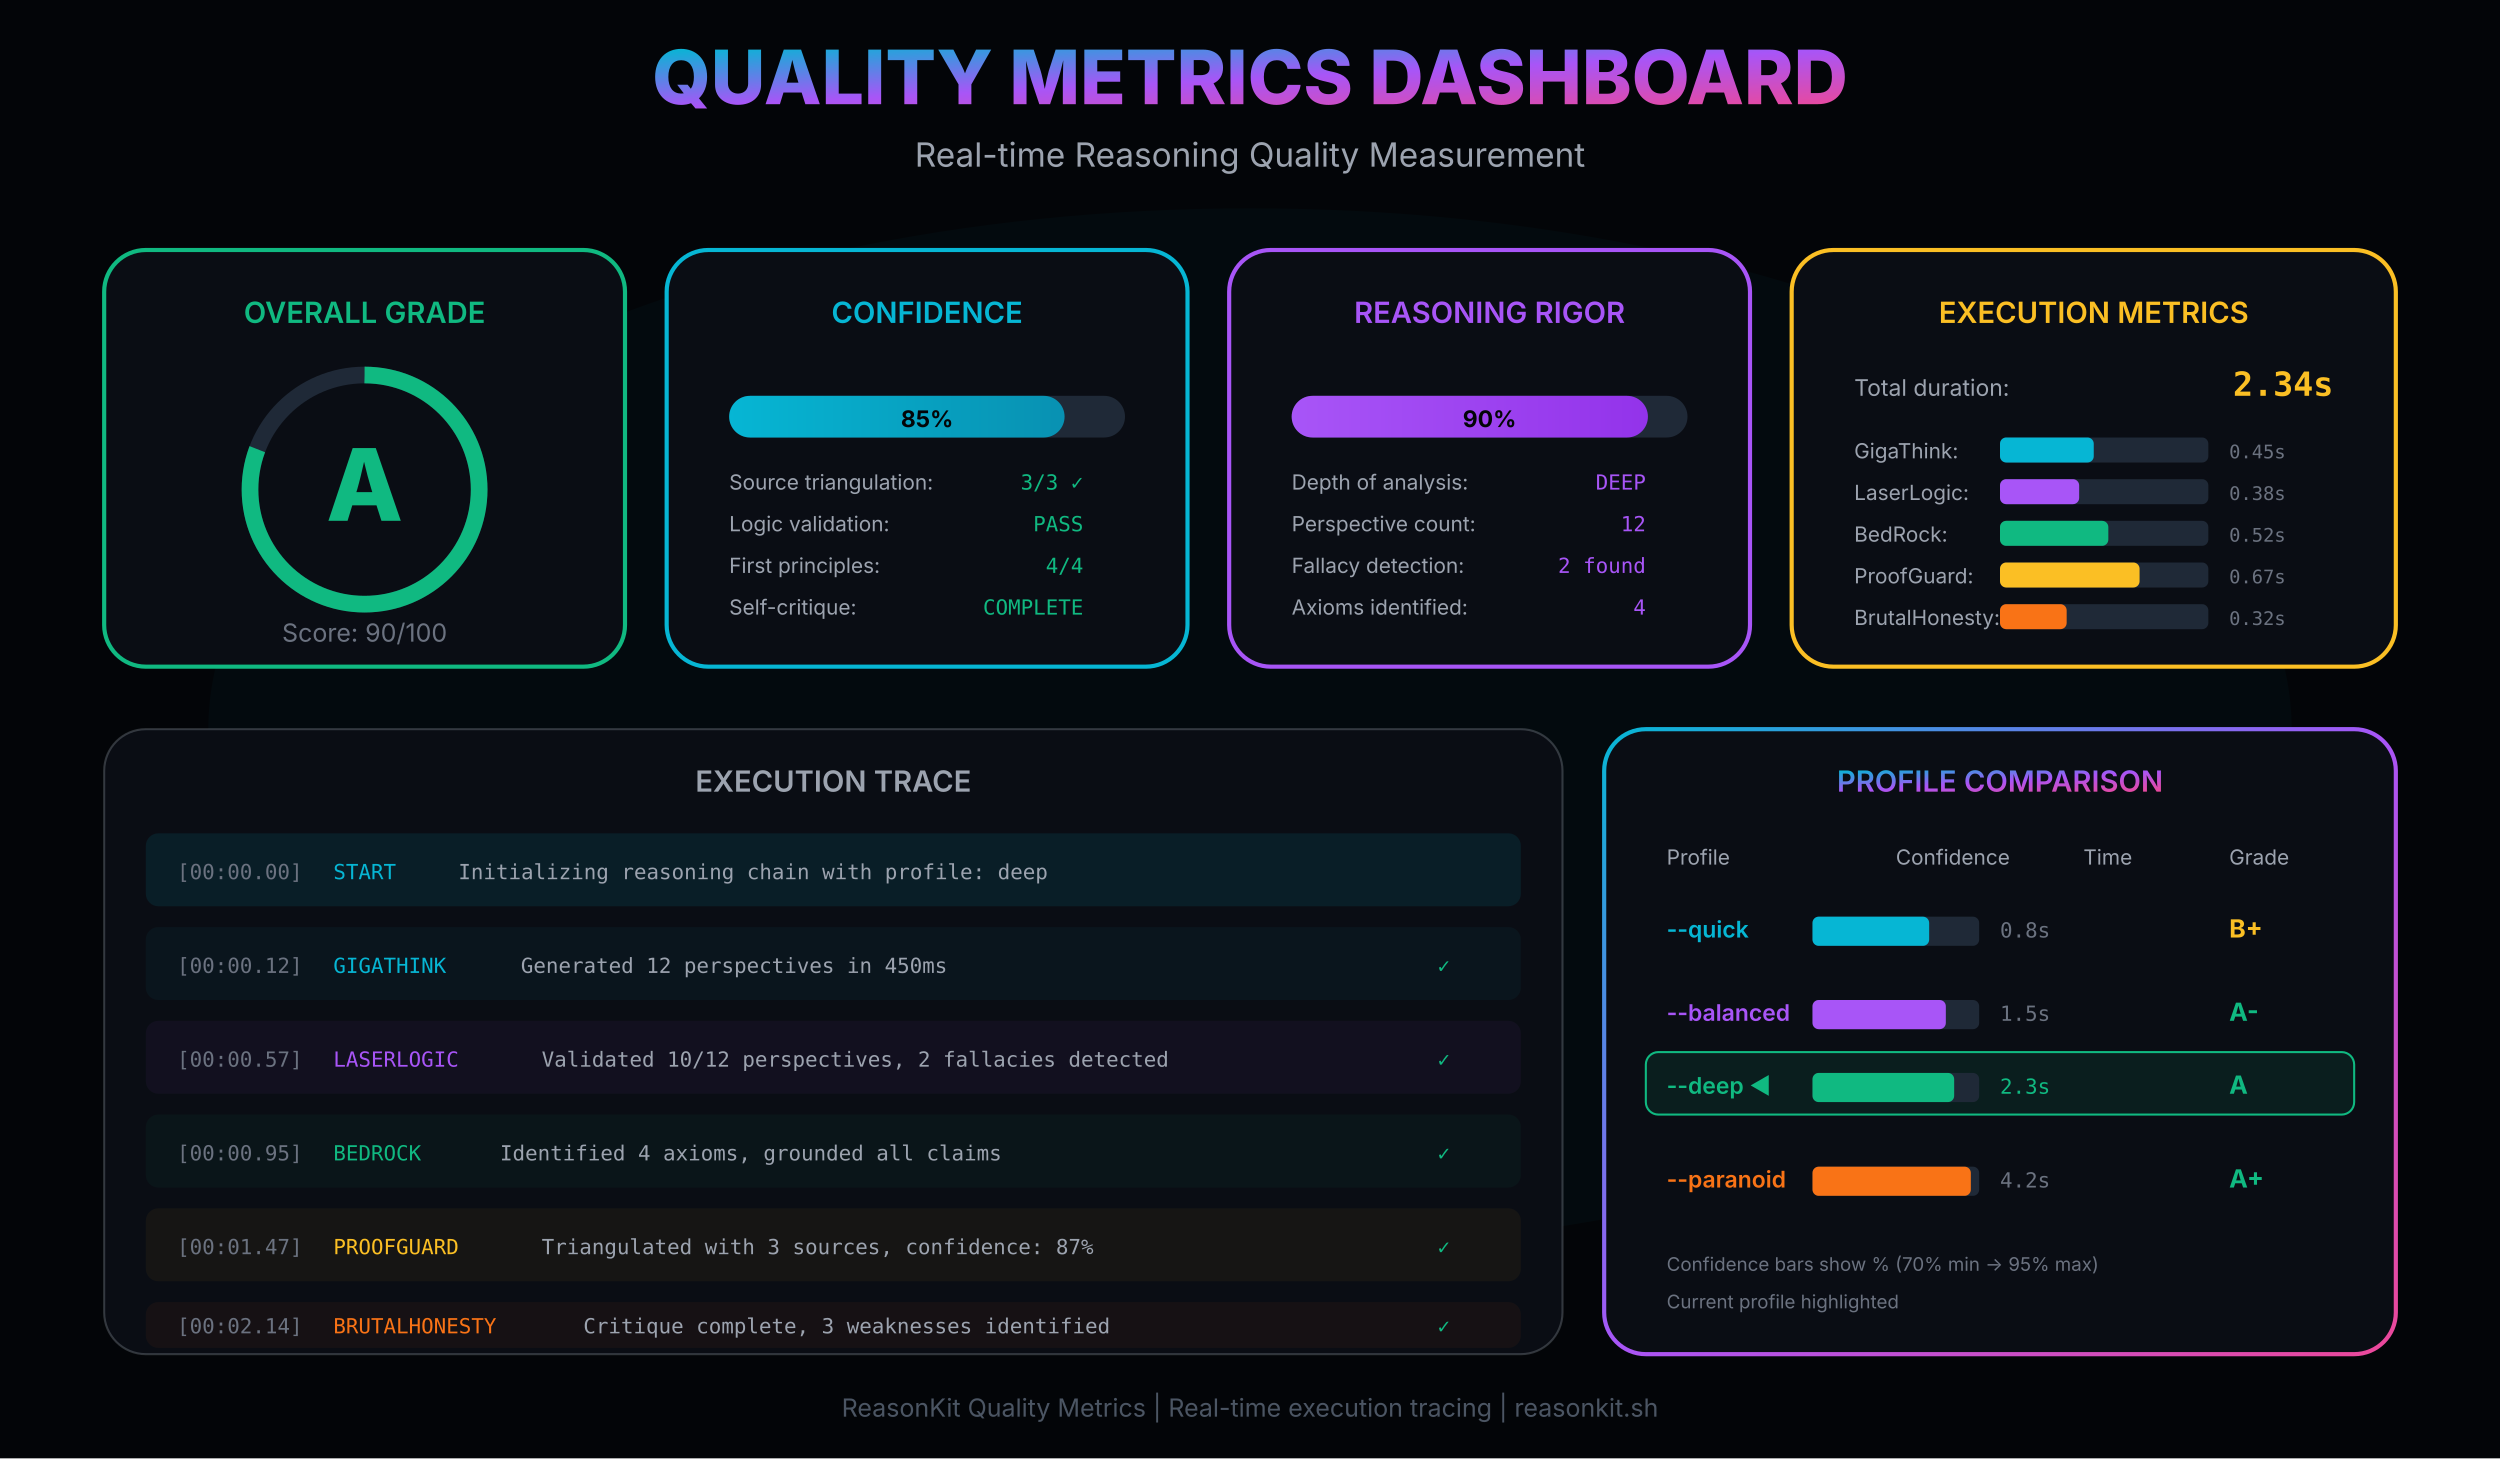
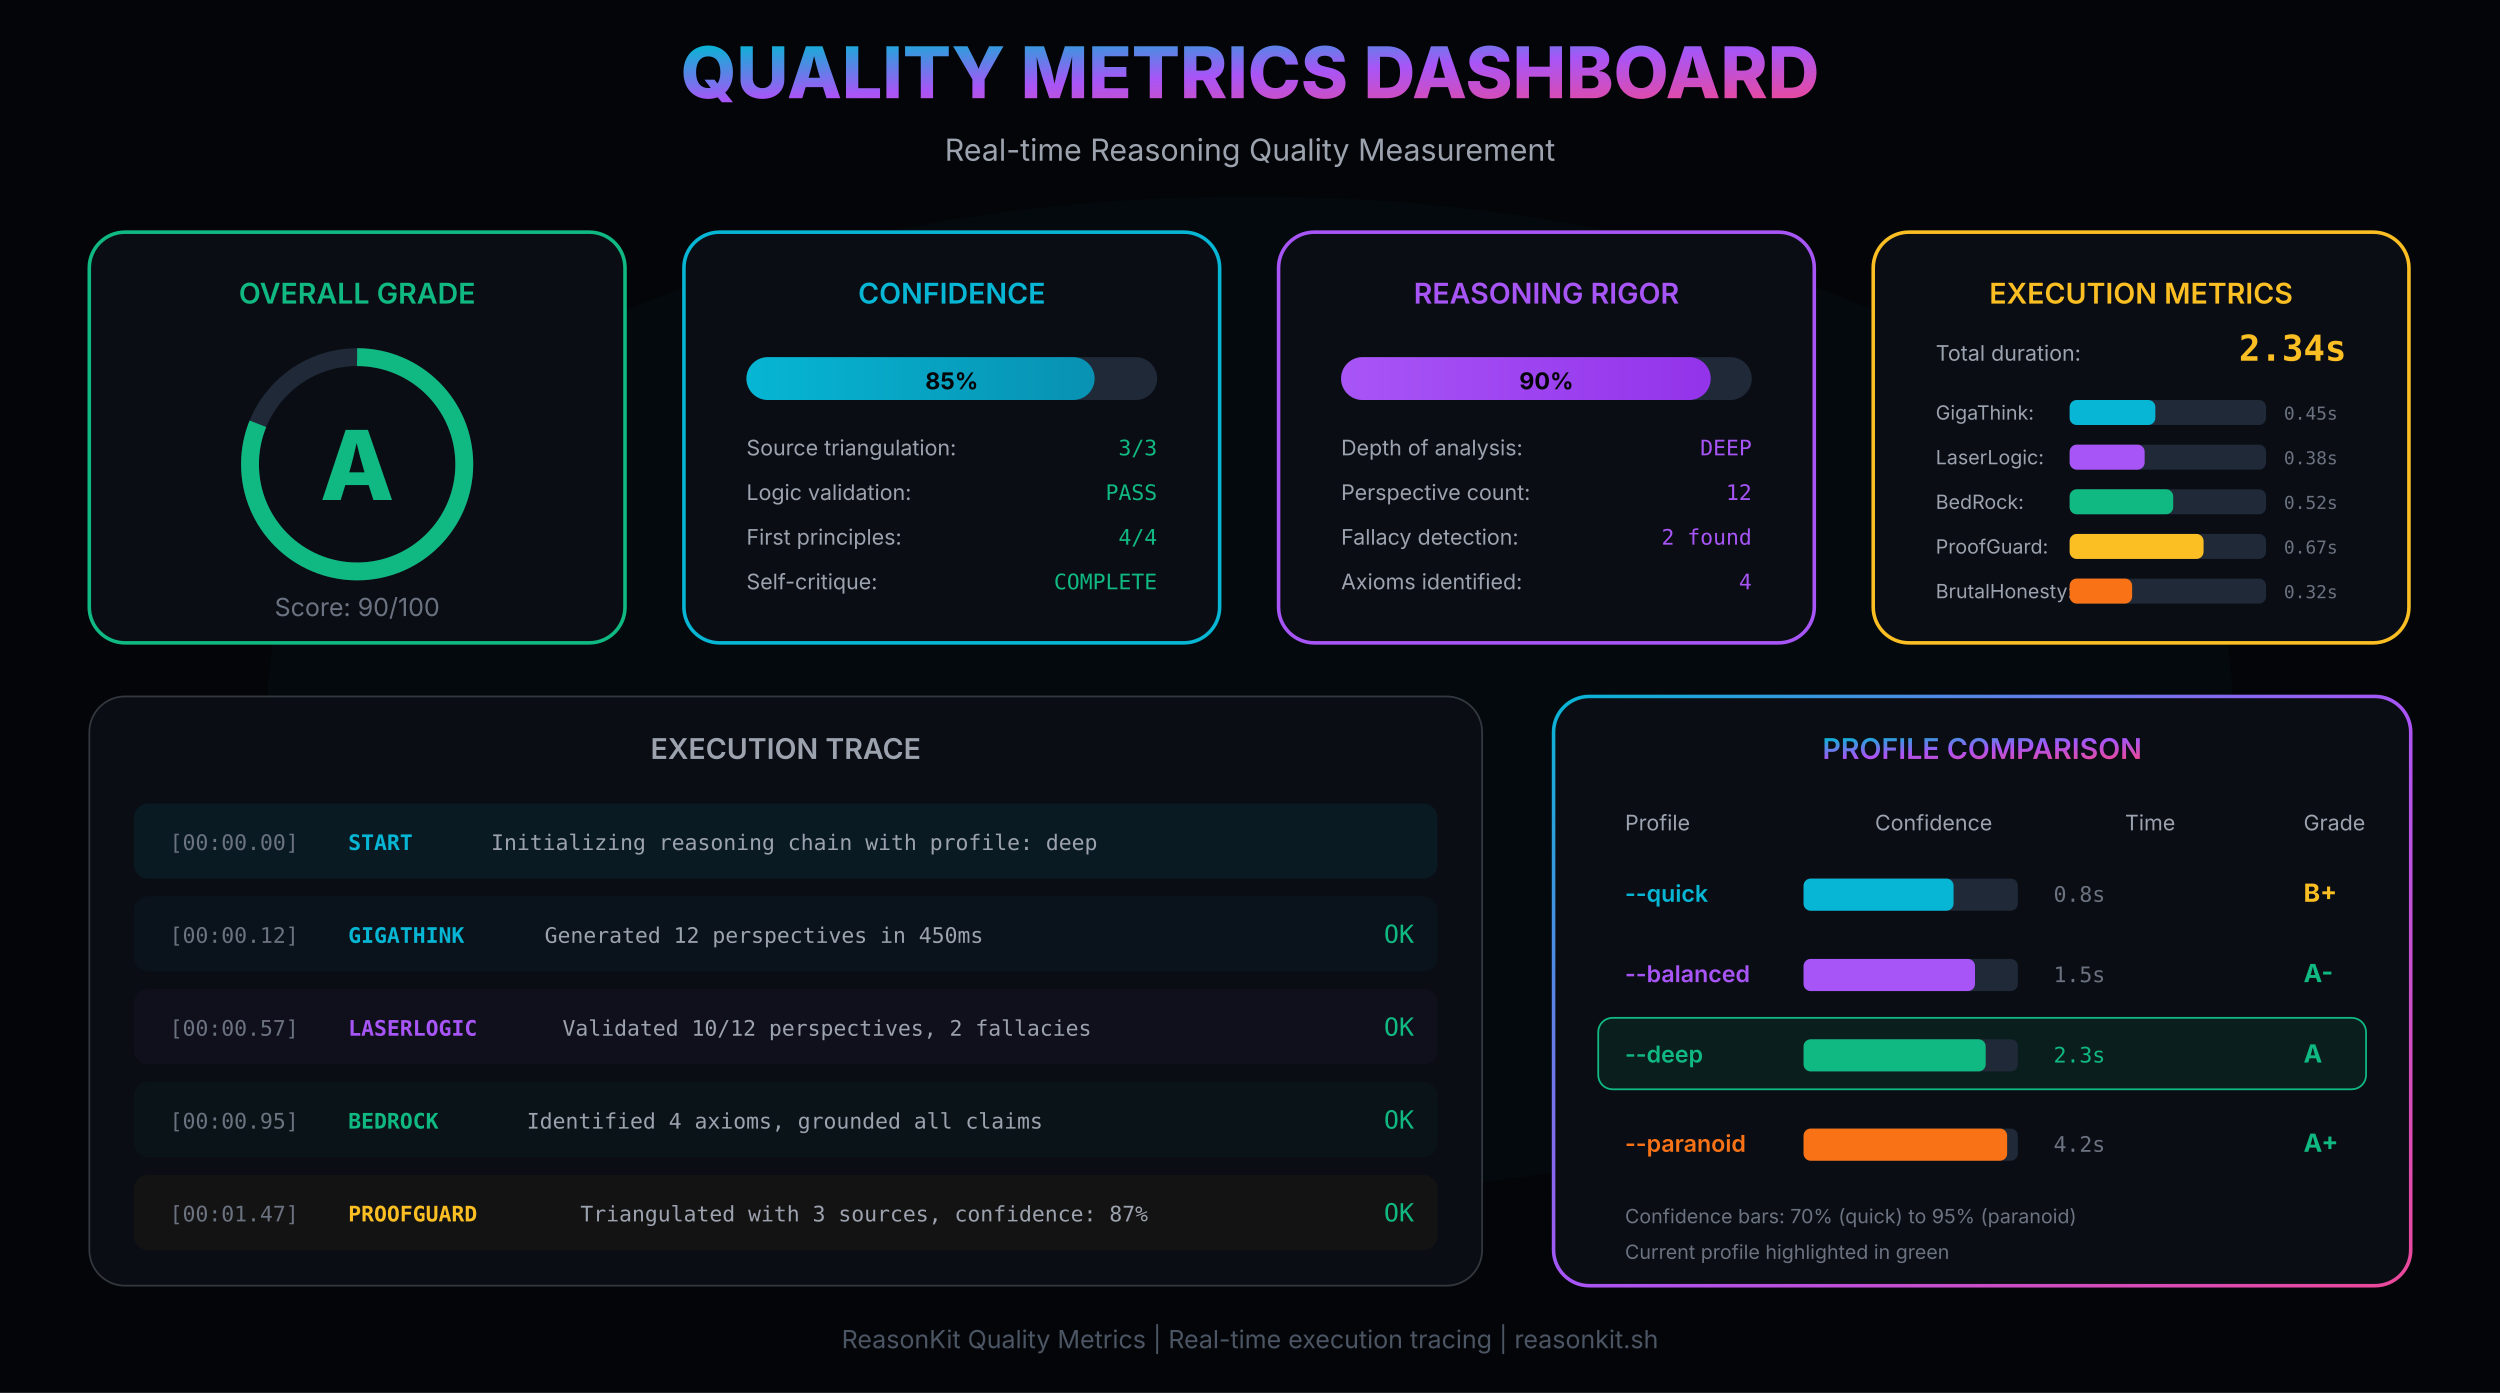
- <svg xmlns="http://www.w3.org/2000/svg" viewBox="0 0 1200 700" fill="none">
+ <svg xmlns="http://www.w3.org/2000/svg" viewBox="0 0 1400 780" fill="none">
  <defs>
    <linearGradient id="heroGrad" x1="0%" y1="0%" x2="100%" y2="100%">
      <stop offset="0%" stop-color="#06b6d4" />
      <stop offset="50%" stop-color="#a855f7" />
      <stop offset="100%" stop-color="#ec4899" />
    </linearGradient>
    <linearGradient id="barGreen" x1="0%" y1="0%" x2="100%" y2="0%">
      <stop offset="0%" stop-color="#10b981" />
      <stop offset="100%" stop-color="#059669" />
    </linearGradient>
    <linearGradient id="barCyan" x1="0%" y1="0%" x2="100%" y2="0%">
      <stop offset="0%" stop-color="#06b6d4" />
      <stop offset="100%" stop-color="#0891b2" />
    </linearGradient>
    <linearGradient id="barPurple" x1="0%" y1="0%" x2="100%" y2="0%">
      <stop offset="0%" stop-color="#a855f7" />
      <stop offset="100%" stop-color="#9333ea" />
    </linearGradient>
+     <filter id="softGlow" x="-20%" y="-20%" width="140%" height="140%">
+       <feGaussianBlur stdDeviation="3" result="blur" />
+       <feMerge>
+         <feMergeNode in="blur" />
+         <feMergeNode in="SourceGraphic" />
+       </feMerge>
+     </filter>
  </defs>
-   <rect width="1200" height="700" fill="#030508" />
-   <ellipse cx="600" cy="350" rx="500" ry="250" fill="#06b6d4" opacity="0.03" />
-   <text x="600" y="50" text-anchor="middle" fill="url(#heroGrad)" font-family="Inter, sans-serif" font-size="36" font-weight="800">QUALITY METRICS DASHBOARD</text>
-   <text x="600" y="80" text-anchor="middle" fill="#9ca3af" font-family="Inter, sans-serif" font-size="16">Real-time Reasoning Quality Measurement</text>
-   <g transform="translate(50, 120)">
-     <rect x="0" y="0" width="250" height="200" rx="20" fill="#0a0d14" stroke="#10b981" stroke-width="2" />
-     <text x="125" y="35" text-anchor="middle" fill="#10b981" font-family="Inter, sans-serif" font-size="14" font-weight="600">OVERALL GRADE</text>
-     <circle cx="125" cy="115" r="55" fill="none" stroke="#1f2937" stroke-width="8" />
-     <circle cx="125" cy="115" r="55" fill="none" stroke="#10b981" stroke-width="8" stroke-dasharray="310" stroke-dashoffset="31" transform="rotate(-90, 125, 115)" />
-     <text x="125" y="130" text-anchor="middle" fill="#10b981" font-family="Inter, sans-serif" font-size="48" font-weight="800">A</text>
-     <text x="125" y="188" text-anchor="middle" fill="#6b7280" font-family="Inter, sans-serif" font-size="12">Score: 90/100</text>
+   <rect width="1400" height="780" fill="#030508" />
+   <ellipse cx="700" cy="390" rx="550" ry="280" fill="#06b6d4" opacity="0.025" />
+   <text x="700" y="55" text-anchor="middle" fill="url(#heroGrad)" font-family="Inter, sans-serif" font-size="40" font-weight="800">QUALITY METRICS DASHBOARD</text>
+   <text x="700" y="90" text-anchor="middle" fill="#9ca3af" font-family="Inter, sans-serif" font-size="17">Real-time Reasoning Quality Measurement</text>
+   <g transform="translate(50, 130)">
+     <rect x="0" y="0" width="300" height="230" rx="20" fill="#0a0d14" stroke="#10b981" stroke-width="2" />
+     <text x="150" y="40" text-anchor="middle" fill="#10b981" font-family="Inter, sans-serif" font-size="16" font-weight="600">OVERALL GRADE</text>
+     <circle cx="150" cy="130" r="60" fill="none" stroke="#1f2937" stroke-width="10" />
+     <circle cx="150" cy="130" r="60" fill="none" stroke="#10b981" stroke-width="10" stroke-dasharray="340" stroke-dashoffset="34" transform="rotate(-90, 150, 130)" />
+     <text x="150" y="150" text-anchor="middle" fill="#10b981" font-family="Inter, sans-serif" font-size="54" font-weight="800">A</text>
+     <text x="150" y="215" text-anchor="middle" fill="#6b7280" font-family="Inter, sans-serif" font-size="14">Score: 90/100</text>
  </g>
-   <g transform="translate(320, 120)">
-     <rect x="0" y="0" width="250" height="200" rx="20" fill="#0a0d14" stroke="#06b6d4" stroke-width="2" />
-     <text x="125" y="35" text-anchor="middle" fill="#06b6d4" font-family="Inter, sans-serif" font-size="14" font-weight="600">CONFIDENCE</text>
-     <rect x="30" y="70" width="190" height="20" rx="10" fill="#1f2937" />
-     <rect x="30" y="70" width="161" height="20" rx="10" fill="url(#barCyan)" />
-     <text x="125" y="85" text-anchor="middle" fill="#030508" font-family="Inter, sans-serif" font-size="11" font-weight="700">85%</text>
-     <text x="30" y="115" fill="#9ca3af" font-family="Inter, sans-serif" font-size="10">Source triangulation:</text>
-     <text x="200" y="115" text-anchor="end" fill="#10b981" font-family="JetBrains Mono, monospace" font-size="10">3/3 ✓</text>
-     <text x="30" y="135" fill="#9ca3af" font-family="Inter, sans-serif" font-size="10">Logic validation:</text>
-     <text x="200" y="135" text-anchor="end" fill="#10b981" font-family="JetBrains Mono, monospace" font-size="10">PASS</text>
-     <text x="30" y="155" fill="#9ca3af" font-family="Inter, sans-serif" font-size="10">First principles:</text>
-     <text x="200" y="155" text-anchor="end" fill="#10b981" font-family="JetBrains Mono, monospace" font-size="10">4/4</text>
-     <text x="30" y="175" fill="#9ca3af" font-family="Inter, sans-serif" font-size="10">Self-critique:</text>
-     <text x="200" y="175" text-anchor="end" fill="#10b981" font-family="JetBrains Mono, monospace" font-size="10">COMPLETE</text>
+   <g transform="translate(383, 130)">
+     <rect x="0" y="0" width="300" height="230" rx="20" fill="#0a0d14" stroke="#06b6d4" stroke-width="2" />
+     <text x="150" y="40" text-anchor="middle" fill="#06b6d4" font-family="Inter, sans-serif" font-size="16" font-weight="600">CONFIDENCE</text>
+     <rect x="35" y="70" width="230" height="24" rx="12" fill="#1f2937" />
+     <rect x="35" y="70" width="195" height="24" rx="12" fill="url(#barCyan)" />
+     <text x="150" y="88" text-anchor="middle" fill="#030508" font-family="Inter, sans-serif" font-size="13" font-weight="700">85%</text>
+     <text x="35" y="125" fill="#9ca3af" font-family="Inter, sans-serif" font-size="12">Source triangulation:</text>
+     <text x="265" y="125" text-anchor="end" fill="#10b981" font-family="JetBrains Mono, monospace" font-size="12">3/3</text>
+     <text x="35" y="150" fill="#9ca3af" font-family="Inter, sans-serif" font-size="12">Logic validation:</text>
+     <text x="265" y="150" text-anchor="end" fill="#10b981" font-family="JetBrains Mono, monospace" font-size="12">PASS</text>
+     <text x="35" y="175" fill="#9ca3af" font-family="Inter, sans-serif" font-size="12">First principles:</text>
+     <text x="265" y="175" text-anchor="end" fill="#10b981" font-family="JetBrains Mono, monospace" font-size="12">4/4</text>
+     <text x="35" y="200" fill="#9ca3af" font-family="Inter, sans-serif" font-size="12">Self-critique:</text>
+     <text x="265" y="200" text-anchor="end" fill="#10b981" font-family="JetBrains Mono, monospace" font-size="12">COMPLETE</text>
  </g>
-   <g transform="translate(590, 120)">
-     <rect x="0" y="0" width="250" height="200" rx="20" fill="#0a0d14" stroke="#a855f7" stroke-width="2" />
-     <text x="125" y="35" text-anchor="middle" fill="#a855f7" font-family="Inter, sans-serif" font-size="14" font-weight="600">REASONING RIGOR</text>
-     <rect x="30" y="70" width="190" height="20" rx="10" fill="#1f2937" />
-     <rect x="30" y="70" width="171" height="20" rx="10" fill="url(#barPurple)" />
-     <text x="125" y="85" text-anchor="middle" fill="#030508" font-family="Inter, sans-serif" font-size="11" font-weight="700">90%</text>
-     <text x="30" y="115" fill="#9ca3af" font-family="Inter, sans-serif" font-size="10">Depth of analysis:</text>
-     <text x="200" y="115" text-anchor="end" fill="#a855f7" font-family="JetBrains Mono, monospace" font-size="10">DEEP</text>
-     <text x="30" y="135" fill="#9ca3af" font-family="Inter, sans-serif" font-size="10">Perspective count:</text>
-     <text x="200" y="135" text-anchor="end" fill="#a855f7" font-family="JetBrains Mono, monospace" font-size="10">12</text>
-     <text x="30" y="155" fill="#9ca3af" font-family="Inter, sans-serif" font-size="10">Fallacy detection:</text>
-     <text x="200" y="155" text-anchor="end" fill="#a855f7" font-family="JetBrains Mono, monospace" font-size="10">2 found</text>
-     <text x="30" y="175" fill="#9ca3af" font-family="Inter, sans-serif" font-size="10">Axioms identified:</text>
-     <text x="200" y="175" text-anchor="end" fill="#a855f7" font-family="JetBrains Mono, monospace" font-size="10">4</text>
+   <g transform="translate(716, 130)">
+     <rect x="0" y="0" width="300" height="230" rx="20" fill="#0a0d14" stroke="#a855f7" stroke-width="2" />
+     <text x="150" y="40" text-anchor="middle" fill="#a855f7" font-family="Inter, sans-serif" font-size="16" font-weight="600">REASONING RIGOR</text>
+     <rect x="35" y="70" width="230" height="24" rx="12" fill="#1f2937" />
+     <rect x="35" y="70" width="207" height="24" rx="12" fill="url(#barPurple)" />
+     <text x="150" y="88" text-anchor="middle" fill="#030508" font-family="Inter, sans-serif" font-size="13" font-weight="700">90%</text>
+     <text x="35" y="125" fill="#9ca3af" font-family="Inter, sans-serif" font-size="12">Depth of analysis:</text>
+     <text x="265" y="125" text-anchor="end" fill="#a855f7" font-family="JetBrains Mono, monospace" font-size="12">DEEP</text>
+     <text x="35" y="150" fill="#9ca3af" font-family="Inter, sans-serif" font-size="12">Perspective count:</text>
+     <text x="265" y="150" text-anchor="end" fill="#a855f7" font-family="JetBrains Mono, monospace" font-size="12">12</text>
+     <text x="35" y="175" fill="#9ca3af" font-family="Inter, sans-serif" font-size="12">Fallacy detection:</text>
+     <text x="265" y="175" text-anchor="end" fill="#a855f7" font-family="JetBrains Mono, monospace" font-size="12">2 found</text>
+     <text x="35" y="200" fill="#9ca3af" font-family="Inter, sans-serif" font-size="12">Axioms identified:</text>
+     <text x="265" y="200" text-anchor="end" fill="#a855f7" font-family="JetBrains Mono, monospace" font-size="12">4</text>
  </g>
-   <g transform="translate(860, 120)">
-     <rect x="0" y="0" width="290" height="200" rx="20" fill="#0a0d14" stroke="#fbbf24" stroke-width="2" />
-     <text x="145" y="35" text-anchor="middle" fill="#fbbf24" font-family="Inter, sans-serif" font-size="14" font-weight="600">EXECUTION METRICS</text>
-     <text x="30" y="70" fill="#9ca3af" font-family="Inter, sans-serif" font-size="11">Total duration:</text>
-     <text x="260" y="70" text-anchor="end" fill="#fbbf24" font-family="JetBrains Mono, monospace" font-size="16" font-weight="700">2.34s</text>
-     <text x="30" y="100" fill="#9ca3af" font-family="Inter, sans-serif" font-size="10">GigaThink:</text>
-     <rect x="100" y="90" width="100" height="12" rx="3" fill="#1f2937" />
-     <rect x="100" y="90" width="45" height="12" rx="3" fill="#06b6d4" />
-     <text x="210" y="100" fill="#6b7280" font-family="JetBrains Mono, monospace" font-size="9">0.45s</text>
-     <text x="30" y="120" fill="#9ca3af" font-family="Inter, sans-serif" font-size="10">LaserLogic:</text>
-     <rect x="100" y="110" width="100" height="12" rx="3" fill="#1f2937" />
-     <rect x="100" y="110" width="38" height="12" rx="3" fill="#a855f7" />
-     <text x="210" y="120" fill="#6b7280" font-family="JetBrains Mono, monospace" font-size="9">0.38s</text>
-     <text x="30" y="140" fill="#9ca3af" font-family="Inter, sans-serif" font-size="10">BedRock:</text>
-     <rect x="100" y="130" width="100" height="12" rx="3" fill="#1f2937" />
-     <rect x="100" y="130" width="52" height="12" rx="3" fill="#10b981" />
-     <text x="210" y="140" fill="#6b7280" font-family="JetBrains Mono, monospace" font-size="9">0.52s</text>
-     <text x="30" y="160" fill="#9ca3af" font-family="Inter, sans-serif" font-size="10">ProofGuard:</text>
-     <rect x="100" y="150" width="100" height="12" rx="3" fill="#1f2937" />
-     <rect x="100" y="150" width="67" height="12" rx="3" fill="#fbbf24" />
-     <text x="210" y="160" fill="#6b7280" font-family="JetBrains Mono, monospace" font-size="9">0.67s</text>
-     <text x="30" y="180" fill="#9ca3af" font-family="Inter, sans-serif" font-size="10">BrutalHonesty:</text>
-     <rect x="100" y="170" width="100" height="12" rx="3" fill="#1f2937" />
-     <rect x="100" y="170" width="32" height="12" rx="3" fill="#f97316" />
-     <text x="210" y="180" fill="#6b7280" font-family="JetBrains Mono, monospace" font-size="9">0.32s</text>
+   <g transform="translate(1049, 130)">
+     <rect x="0" y="0" width="300" height="230" rx="20" fill="#0a0d14" stroke="#fbbf24" stroke-width="2" />
+     <text x="150" y="40" text-anchor="middle" fill="#fbbf24" font-family="Inter, sans-serif" font-size="16" font-weight="600">EXECUTION METRICS</text>
+     <text x="35" y="72" fill="#9ca3af" font-family="Inter, sans-serif" font-size="12">Total duration:</text>
+     <text x="265" y="72" text-anchor="end" fill="#fbbf24" font-family="JetBrains Mono, monospace" font-size="20" font-weight="700">2.34s</text>
+     <text x="35" y="105" fill="#9ca3af" font-family="Inter, sans-serif" font-size="11">GigaThink:</text>
+     <rect x="110" y="94" width="110" height="14" rx="4" fill="#1f2937" />
+     <rect x="110" y="94" width="48" height="14" rx="4" fill="#06b6d4" />
+     <text x="230" y="105" fill="#6b7280" font-family="JetBrains Mono, monospace" font-size="10">0.45s</text>
+     <text x="35" y="130" fill="#9ca3af" font-family="Inter, sans-serif" font-size="11">LaserLogic:</text>
+     <rect x="110" y="119" width="110" height="14" rx="4" fill="#1f2937" />
+     <rect x="110" y="119" width="42" height="14" rx="4" fill="#a855f7" />
+     <text x="230" y="130" fill="#6b7280" font-family="JetBrains Mono, monospace" font-size="10">0.38s</text>
+     <text x="35" y="155" fill="#9ca3af" font-family="Inter, sans-serif" font-size="11">BedRock:</text>
+     <rect x="110" y="144" width="110" height="14" rx="4" fill="#1f2937" />
+     <rect x="110" y="144" width="58" height="14" rx="4" fill="#10b981" />
+     <text x="230" y="155" fill="#6b7280" font-family="JetBrains Mono, monospace" font-size="10">0.52s</text>
+     <text x="35" y="180" fill="#9ca3af" font-family="Inter, sans-serif" font-size="11">ProofGuard:</text>
+     <rect x="110" y="169" width="110" height="14" rx="4" fill="#1f2937" />
+     <rect x="110" y="169" width="75" height="14" rx="4" fill="#fbbf24" />
+     <text x="230" y="180" fill="#6b7280" font-family="JetBrains Mono, monospace" font-size="10">0.67s</text>
+     <text x="35" y="205" fill="#9ca3af" font-family="Inter, sans-serif" font-size="11">BrutalHonesty:</text>
+     <rect x="110" y="194" width="110" height="14" rx="4" fill="#1f2937" />
+     <rect x="110" y="194" width="35" height="14" rx="4" fill="#f97316" />
+     <text x="230" y="205" fill="#6b7280" font-family="JetBrains Mono, monospace" font-size="10">0.32s</text>
  </g>
-   <g transform="translate(50, 350)">
-     <rect x="0" y="0" width="700" height="300" rx="20" fill="#0a0d14" stroke="rgba(156,163,175,0.3)" stroke-width="1" />
-     <text x="350" y="30" text-anchor="middle" fill="#9ca3af" font-family="Inter, sans-serif" font-size="14" font-weight="600">EXECUTION TRACE</text>
-     <g transform="translate(20, 50)">
-       <rect x="0" y="0" width="660" height="35" rx="6" fill="rgba(6,182,212,0.1)" />
-       <text x="15" y="22" fill="#6b7280" font-family="JetBrains Mono, monospace" font-size="10">[00:00.00]</text>
-       <text x="90" y="22" fill="#06b6d4" font-family="JetBrains Mono, monospace" font-size="10">START</text>
-       <text x="150" y="22" fill="#9ca3af" font-family="JetBrains Mono, monospace" font-size="10">Initializing reasoning chain with profile: deep</text>
+   <g transform="translate(50, 390)">
+     <rect x="0" y="0" width="780" height="330" rx="20" fill="#0a0d14" stroke="rgba(156,163,175,0.3)" stroke-width="1" />
+     <text x="390" y="35" text-anchor="middle" fill="#9ca3af" font-family="Inter, sans-serif" font-size="16" font-weight="600">EXECUTION TRACE</text>
+     <g transform="translate(25, 60)">
+       <rect x="0" y="0" width="730" height="42" rx="8" fill="rgba(6,182,212,0.08)" />
+       <text x="20" y="26" fill="#6b7280" font-family="JetBrains Mono, monospace" font-size="12">[00:00.00]</text>
+       <text x="120" y="26" fill="#06b6d4" font-family="JetBrains Mono, monospace" font-size="12" font-weight="600">START</text>
+       <text x="200" y="26" fill="#9ca3af" font-family="JetBrains Mono, monospace" font-size="12">Initializing reasoning chain with profile: deep</text>
    </g>
-     <g transform="translate(20, 95)">
-       <rect x="0" y="0" width="660" height="35" rx="6" fill="rgba(6,182,212,0.05)" />
-       <text x="15" y="22" fill="#6b7280" font-family="JetBrains Mono, monospace" font-size="10">[00:00.12]</text>
-       <text x="90" y="22" fill="#06b6d4" font-family="JetBrains Mono, monospace" font-size="10">GIGATHINK</text>
-       <text x="180" y="22" fill="#9ca3af" font-family="JetBrains Mono, monospace" font-size="10">Generated 12 perspectives in 450ms</text>
-       <text x="620" y="22" fill="#10b981" font-family="JetBrains Mono, monospace" font-size="10">✓</text>
+     <g transform="translate(25, 112)">
+       <rect x="0" y="0" width="730" height="42" rx="8" fill="rgba(6,182,212,0.04)" />
+       <text x="20" y="26" fill="#6b7280" font-family="JetBrains Mono, monospace" font-size="12">[00:00.12]</text>
+       <text x="120" y="26" fill="#06b6d4" font-family="JetBrains Mono, monospace" font-size="12" font-weight="600">GIGATHINK</text>
+       <text x="230" y="26" fill="#9ca3af" font-family="JetBrains Mono, monospace" font-size="12">Generated 12 perspectives in 450ms</text>
+       <text x="700" y="26" fill="#10b981" font-family="JetBrains Mono, monospace" font-size="14">OK</text>
    </g>
-     <g transform="translate(20, 140)">
-       <rect x="0" y="0" width="660" height="35" rx="6" fill="rgba(168,85,247,0.05)" />
-       <text x="15" y="22" fill="#6b7280" font-family="JetBrains Mono, monospace" font-size="10">[00:00.57]</text>
-       <text x="90" y="22" fill="#a855f7" font-family="JetBrains Mono, monospace" font-size="10">LASERLOGIC</text>
-       <text x="190" y="22" fill="#9ca3af" font-family="JetBrains Mono, monospace" font-size="10">Validated 10/12 perspectives, 2 fallacies detected</text>
-       <text x="620" y="22" fill="#10b981" font-family="JetBrains Mono, monospace" font-size="10">✓</text>
+     <g transform="translate(25, 164)">
+       <rect x="0" y="0" width="730" height="42" rx="8" fill="rgba(168,85,247,0.04)" />
+       <text x="20" y="26" fill="#6b7280" font-family="JetBrains Mono, monospace" font-size="12">[00:00.57]</text>
+       <text x="120" y="26" fill="#a855f7" font-family="JetBrains Mono, monospace" font-size="12" font-weight="600">LASERLOGIC</text>
+       <text x="240" y="26" fill="#9ca3af" font-family="JetBrains Mono, monospace" font-size="12">Validated 10/12 perspectives, 2 fallacies</text>
+       <text x="700" y="26" fill="#10b981" font-family="JetBrains Mono, monospace" font-size="14">OK</text>
    </g>
-     <g transform="translate(20, 185)">
-       <rect x="0" y="0" width="660" height="35" rx="6" fill="rgba(16,185,129,0.05)" />
-       <text x="15" y="22" fill="#6b7280" font-family="JetBrains Mono, monospace" font-size="10">[00:00.95]</text>
-       <text x="90" y="22" fill="#10b981" font-family="JetBrains Mono, monospace" font-size="10">BEDROCK</text>
-       <text x="170" y="22" fill="#9ca3af" font-family="JetBrains Mono, monospace" font-size="10">Identified 4 axioms, grounded all claims</text>
-       <text x="620" y="22" fill="#10b981" font-family="JetBrains Mono, monospace" font-size="10">✓</text>
+     <g transform="translate(25, 216)">
+       <rect x="0" y="0" width="730" height="42" rx="8" fill="rgba(16,185,129,0.04)" />
+       <text x="20" y="26" fill="#6b7280" font-family="JetBrains Mono, monospace" font-size="12">[00:00.95]</text>
+       <text x="120" y="26" fill="#10b981" font-family="JetBrains Mono, monospace" font-size="12" font-weight="600">BEDROCK</text>
+       <text x="220" y="26" fill="#9ca3af" font-family="JetBrains Mono, monospace" font-size="12">Identified 4 axioms, grounded all claims</text>
+       <text x="700" y="26" fill="#10b981" font-family="JetBrains Mono, monospace" font-size="14">OK</text>
    </g>
-     <g transform="translate(20, 230)">
-       <rect x="0" y="0" width="660" height="35" rx="6" fill="rgba(251,191,36,0.05)" />
-       <text x="15" y="22" fill="#6b7280" font-family="JetBrains Mono, monospace" font-size="10">[00:01.47]</text>
-       <text x="90" y="22" fill="#fbbf24" font-family="JetBrains Mono, monospace" font-size="10">PROOFGUARD</text>
-       <text x="190" y="22" fill="#9ca3af" font-family="JetBrains Mono, monospace" font-size="10">Triangulated with 3 sources, confidence: 87%</text>
-       <text x="620" y="22" fill="#10b981" font-family="JetBrains Mono, monospace" font-size="10">✓</text>
-     </g>
-     <g transform="translate(20, 275)">
-       <rect x="0" y="0" width="660" height="22" rx="6" fill="rgba(249,115,22,0.05)" />
-       <text x="15" y="15" fill="#6b7280" font-family="JetBrains Mono, monospace" font-size="10">[00:02.14]</text>
-       <text x="90" y="15" fill="#f97316" font-family="JetBrains Mono, monospace" font-size="10">BRUTALHONESTY</text>
-       <text x="210" y="15" fill="#9ca3af" font-family="JetBrains Mono, monospace" font-size="10">Critique complete, 3 weaknesses identified</text>
-       <text x="620" y="15" fill="#10b981" font-family="JetBrains Mono, monospace" font-size="10">✓</text>
+     <g transform="translate(25, 268)">
+       <rect x="0" y="0" width="730" height="42" rx="8" fill="rgba(251,191,36,0.04)" />
+       <text x="20" y="26" fill="#6b7280" font-family="JetBrains Mono, monospace" font-size="12">[00:01.47]</text>
+       <text x="120" y="26" fill="#fbbf24" font-family="JetBrains Mono, monospace" font-size="12" font-weight="600">PROOFGUARD</text>
+       <text x="250" y="26" fill="#9ca3af" font-family="JetBrains Mono, monospace" font-size="12">Triangulated with 3 sources, confidence: 87%</text>
+       <text x="700" y="26" fill="#10b981" font-family="JetBrains Mono, monospace" font-size="14">OK</text>
    </g>
  </g>
-   <g transform="translate(770, 350)">
-     <rect x="0" y="0" width="380" height="300" rx="20" fill="#0a0d14" stroke="url(#heroGrad)" stroke-width="2" />
-     <text x="190" y="30" text-anchor="middle" fill="url(#heroGrad)" font-family="Inter, sans-serif" font-size="14" font-weight="600">PROFILE COMPARISON</text>
-     <text x="30" y="65" fill="#9ca3af" font-family="Inter, sans-serif" font-size="10">Profile</text>
-     <text x="140" y="65" fill="#9ca3af" font-family="Inter, sans-serif" font-size="10">Confidence</text>
-     <text x="230" y="65" fill="#9ca3af" font-family="Inter, sans-serif" font-size="10">Time</text>
-     <text x="300" y="65" fill="#9ca3af" font-family="Inter, sans-serif" font-size="10">Grade</text>
-     <text x="30" y="100" fill="#06b6d4" font-family="Inter, sans-serif" font-size="11" font-weight="600">--quick</text>
-     <rect x="100" y="90" width="80" height="14" rx="3" fill="#1f2937" />
-     <rect x="100" y="90" width="56" height="14" rx="3" fill="#06b6d4" />
-     <text x="190" y="100" fill="#6b7280" font-family="JetBrains Mono, monospace" font-size="10">0.8s</text>
-     <text x="300" y="100" fill="#fbbf24" font-family="Inter, sans-serif" font-size="12" font-weight="700">B+</text>
-     <text x="30" y="140" fill="#a855f7" font-family="Inter, sans-serif" font-size="11" font-weight="600">--balanced</text>
-     <rect x="100" y="130" width="80" height="14" rx="3" fill="#1f2937" />
-     <rect x="100" y="130" width="64" height="14" rx="3" fill="#a855f7" />
-     <text x="190" y="140" fill="#6b7280" font-family="JetBrains Mono, monospace" font-size="10">1.5s</text>
-     <text x="300" y="140" fill="#10b981" font-family="Inter, sans-serif" font-size="12" font-weight="700">A-</text>
-     <rect x="20" y="155" width="340" height="30" rx="6" fill="rgba(16,185,129,0.1)" stroke="#10b981" stroke-width="1" />
-     <text x="30" y="175" fill="#10b981" font-family="Inter, sans-serif" font-size="11" font-weight="600">--deep ◀</text>
-     <rect x="100" y="165" width="80" height="14" rx="3" fill="#1f2937" />
-     <rect x="100" y="165" width="68" height="14" rx="3" fill="#10b981" />
-     <text x="190" y="175" fill="#10b981" font-family="JetBrains Mono, monospace" font-size="10">2.3s</text>
-     <text x="300" y="175" fill="#10b981" font-family="Inter, sans-serif" font-size="12" font-weight="700">A</text>
-     <text x="30" y="220" fill="#f97316" font-family="Inter, sans-serif" font-size="11" font-weight="600">--paranoid</text>
-     <rect x="100" y="210" width="80" height="14" rx="3" fill="#1f2937" />
-     <rect x="100" y="210" width="76" height="14" rx="3" fill="#f97316" />
-     <text x="190" y="220" fill="#6b7280" font-family="JetBrains Mono, monospace" font-size="10">4.2s</text>
-     <text x="300" y="220" fill="#10b981" font-family="Inter, sans-serif" font-size="12" font-weight="700">A+</text>
-     <text x="30" y="260" fill="#6b7280" font-family="Inter, sans-serif" font-size="9">Confidence bars show % (70% min → 95% max)</text>
-     <text x="30" y="278" fill="#6b7280" font-family="Inter, sans-serif" font-size="9">Current profile highlighted</text>
+   <g transform="translate(870, 390)">
+     <rect x="0" y="0" width="480" height="330" rx="20" fill="#0a0d14" stroke="url(#heroGrad)" stroke-width="2" />
+     <text x="240" y="35" text-anchor="middle" fill="url(#heroGrad)" font-family="Inter, sans-serif" font-size="16" font-weight="600">PROFILE COMPARISON</text>
+     <text x="40" y="75" fill="#9ca3af" font-family="Inter, sans-serif" font-size="12">Profile</text>
+     <text x="180" y="75" fill="#9ca3af" font-family="Inter, sans-serif" font-size="12">Confidence</text>
+     <text x="320" y="75" fill="#9ca3af" font-family="Inter, sans-serif" font-size="12">Time</text>
+     <text x="420" y="75" fill="#9ca3af" font-family="Inter, sans-serif" font-size="12">Grade</text>
+     <text x="40" y="115" fill="#06b6d4" font-family="Inter, sans-serif" font-size="13" font-weight="600">--quick</text>
+     <rect x="140" y="102" width="120" height="18" rx="4" fill="#1f2937" />
+     <rect x="140" y="102" width="84" height="18" rx="4" fill="#06b6d4" />
+     <text x="280" y="115" fill="#6b7280" font-family="JetBrains Mono, monospace" font-size="12">0.8s</text>
+     <text x="420" y="115" fill="#fbbf24" font-family="Inter, sans-serif" font-size="14" font-weight="700">B+</text>
+     <text x="40" y="160" fill="#a855f7" font-family="Inter, sans-serif" font-size="13" font-weight="600">--balanced</text>
+     <rect x="140" y="147" width="120" height="18" rx="4" fill="#1f2937" />
+     <rect x="140" y="147" width="96" height="18" rx="4" fill="#a855f7" />
+     <text x="280" y="160" fill="#6b7280" font-family="JetBrains Mono, monospace" font-size="12">1.5s</text>
+     <text x="420" y="160" fill="#10b981" font-family="Inter, sans-serif" font-size="14" font-weight="700">A-</text>
+     <rect x="25" y="180" width="430" height="40" rx="8" fill="rgba(16,185,129,0.1)" stroke="#10b981" stroke-width="1" />
+     <text x="40" y="205" fill="#10b981" font-family="Inter, sans-serif" font-size="13" font-weight="600">--deep</text>
+     <rect x="140" y="192" width="120" height="18" rx="4" fill="#1f2937" />
+     <rect x="140" y="192" width="102" height="18" rx="4" fill="#10b981" />
+     <text x="280" y="205" fill="#10b981" font-family="JetBrains Mono, monospace" font-size="12">2.3s</text>
+     <text x="420" y="205" fill="#10b981" font-family="Inter, sans-serif" font-size="14" font-weight="700">A</text>
+     <text x="40" y="255" fill="#f97316" font-family="Inter, sans-serif" font-size="13" font-weight="600">--paranoid</text>
+     <rect x="140" y="242" width="120" height="18" rx="4" fill="#1f2937" />
+     <rect x="140" y="242" width="114" height="18" rx="4" fill="#f97316" />
+     <text x="280" y="255" fill="#6b7280" font-family="JetBrains Mono, monospace" font-size="12">4.2s</text>
+     <text x="420" y="255" fill="#10b981" font-family="Inter, sans-serif" font-size="14" font-weight="700">A+</text>
+     <text x="40" y="295" fill="#6b7280" font-family="Inter, sans-serif" font-size="11">Confidence bars: 70% (quick) to 95% (paranoid)</text>
+     <text x="40" y="315" fill="#6b7280" font-family="Inter, sans-serif" font-size="11">Current profile highlighted in green</text>
  </g>
-   <text x="600" y="680" text-anchor="middle" fill="#4b5563" font-family="Inter, sans-serif" font-size="12">ReasonKit Quality Metrics | Real-time execution tracing | reasonkit.sh</text>
+   <text x="700" y="755" text-anchor="middle" fill="#4b5563" font-family="Inter, sans-serif" font-size="14">ReasonKit Quality Metrics | Real-time execution tracing | reasonkit.sh</text>
</svg>
